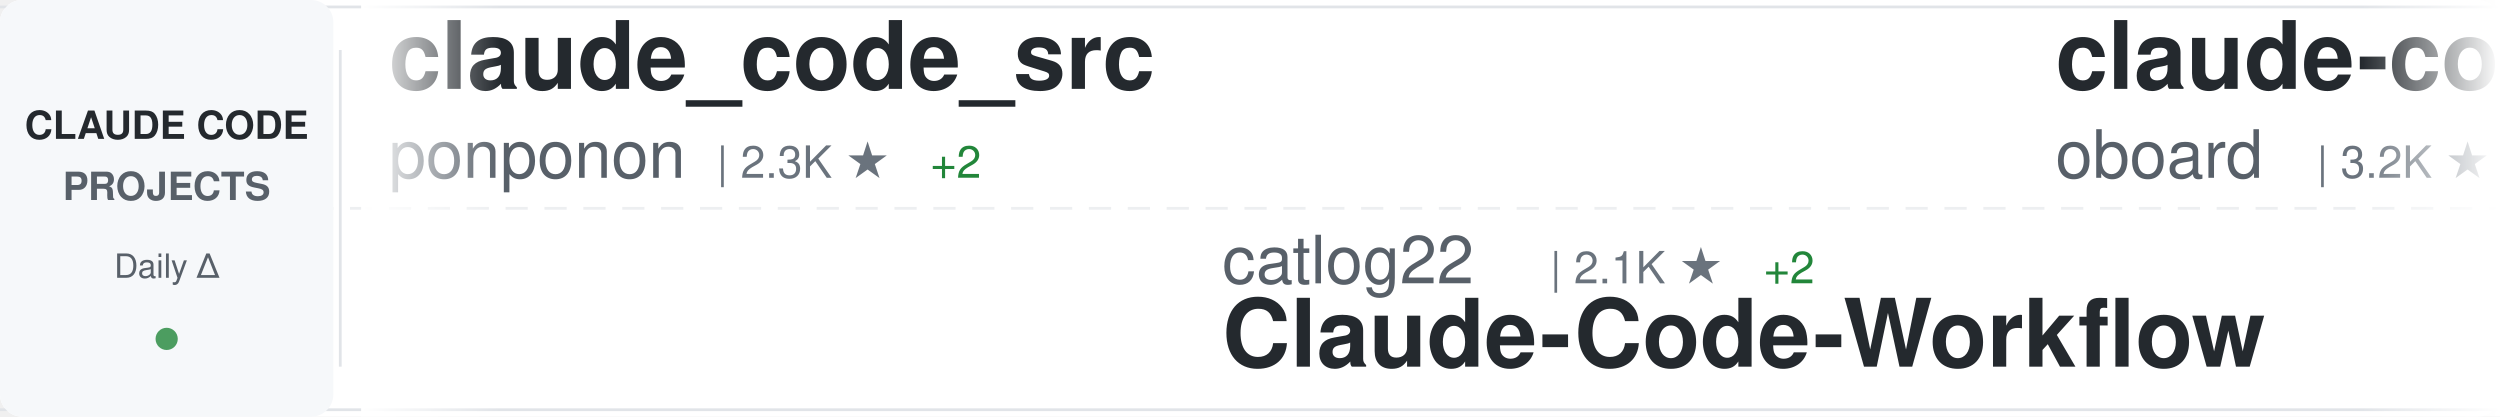
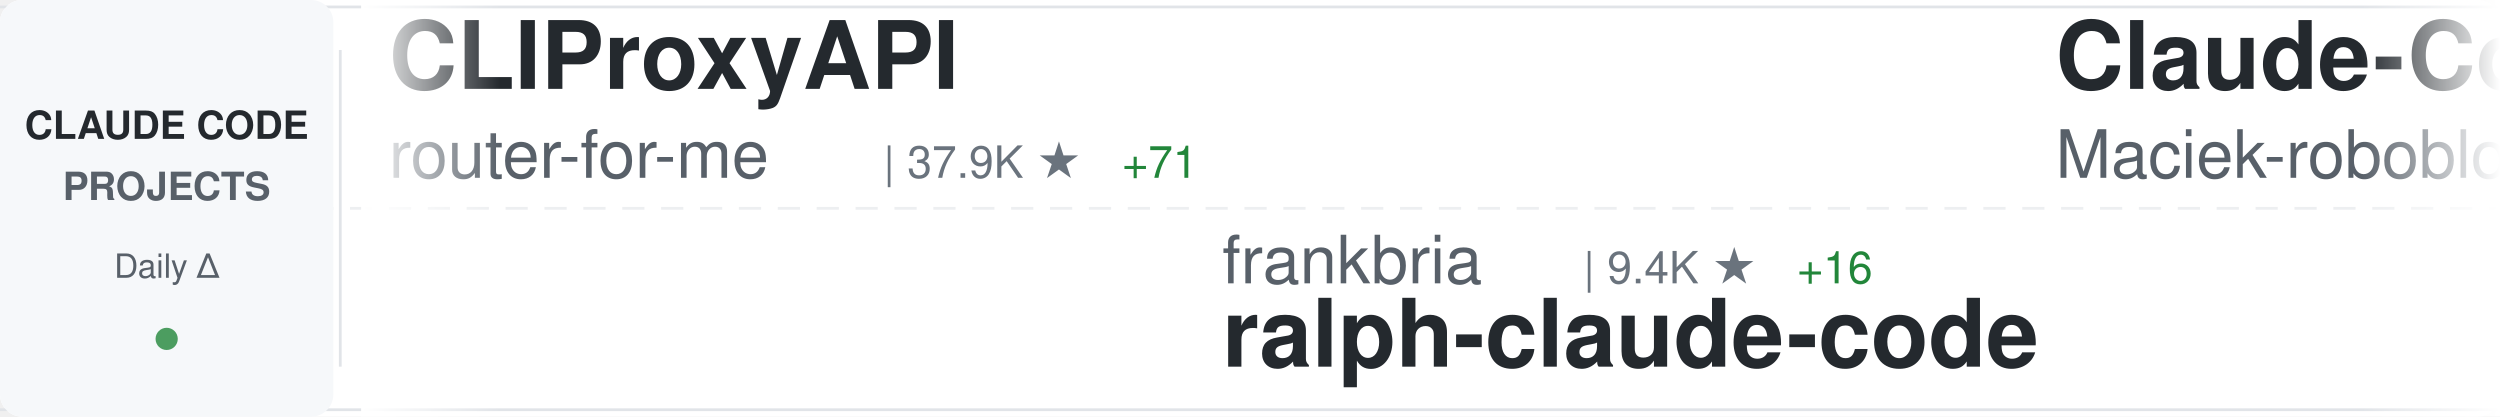
<svg xmlns="http://www.w3.org/2000/svg" width="900" height="150">
  <defs>
    <linearGradient id="awesomeLeftFade" x1="0%" y1="0%" x2="100%" y2="0%">
      <stop offset="0%" style="stop-color:#ffffff;stop-opacity:1" />
      <stop offset="100%" style="stop-color:#ffffff;stop-opacity:0" />
    </linearGradient>
    <linearGradient id="awesomeRightFade" x1="0%" y1="0%" x2="100%" y2="0%">
      <stop offset="0%" style="stop-color:#ffffff;stop-opacity:0" />
      <stop offset="100%" style="stop-color:#ffffff;stop-opacity:1" />
    </linearGradient>
  </defs>
  <rect width="900" height="150" fill="#ffffff" rx="8" />
  <rect x="0" y="2" width="900" height="1" fill="#e1e4e8" />
  <rect x="0" y="147" width="900" height="1" fill="#e1e4e8" />
  <line x1="0" y1="75" x2="900" y2="75" stroke="#e1e4e8" stroke-width="1" stroke-dasharray="8 6" opacity="0.6" />
  <rect x="0" y="0" width="120" height="150" fill="#f6f8fa" rx="8" />
  <text x="60" y="50" font-family="-apple-system, BlinkMacSystemFont, 'Segoe UI', Helvetica, Arial, sans-serif" font-size="14" font-weight="600" fill="#24292e" text-anchor="middle">CLAUDE CODE</text>
  <text x="60" y="72" font-family="-apple-system, BlinkMacSystemFont, 'Segoe UI', Helvetica, Arial, sans-serif" font-size="14" font-weight="600" fill="#586069" text-anchor="middle">PROJECTS</text>
  <text x="60" y="100" font-family="-apple-system, BlinkMacSystemFont, 'Segoe UI', Helvetica, Arial, sans-serif" font-size="12" font-weight="500" fill="#586069" text-anchor="middle">Daily Δ</text>
  <circle cx="60" cy="122" r="4" fill="#22863a" opacity="0.8" />
  <rect x="122" y="18" width="1" height="114" fill="#e1e4e8" />
  <clipPath id="awesomeTickerClip">
    <rect x="130" y="0" width="770" height="150" />
  </clipPath>
  <g clip-path="url(#awesomeTickerClip)">
    <g id="awesomeTickerItems">
      <animateTransform attributeName="transform" attributeType="XML" type="translate" from="0 0" to="-3000 0" dur="54s" repeatCount="indefinite" />
      <g transform="translate(0, 0)">
-         <text x="140" y="32" font-family="-apple-system, BlinkMacSystemFont, 'Segoe UI', Helvetica, Arial, sans-serif" font-size="34" font-weight="600" fill="#24292e">claude_code_src</text>
-         <text x="140" y="64" font-family="-apple-system, BlinkMacSystemFont, 'Segoe UI', Helvetica, Arial, sans-serif" font-size="24" font-weight="400" fill="#586069">ponponon</text>
-         <text x="258" y="64" font-family="-apple-system, BlinkMacSystemFont, 'Segoe UI', Helvetica, Arial, sans-serif" font-size="16" font-weight="500" fill="#6a737d">| 2.3K ★</text>
-         <text x="335" y="64" font-family="-apple-system, BlinkMacSystemFont, 'Segoe UI', Helvetica, Arial, sans-serif" font-size="16" font-weight="500" fill="#22863a"> +2</text>
+         <text x="140" y="32" font-family="-apple-system, BlinkMacSystemFont, 'Segoe UI', Helvetica, Arial, sans-serif" font-size="34" font-weight="600" fill="#24292e">CLIProxyAPI</text>
+         <text x="140" y="64" font-family="-apple-system, BlinkMacSystemFont, 'Segoe UI', Helvetica, Arial, sans-serif" font-size="24" font-weight="400" fill="#586069">router-for-me</text>
+         <text x="318" y="64" font-family="-apple-system, BlinkMacSystemFont, 'Segoe UI', Helvetica, Arial, sans-serif" font-size="16" font-weight="500" fill="#6a737d">| 37.9K ★</text>
+         <text x="404" y="64" font-family="-apple-system, BlinkMacSystemFont, 'Segoe UI', Helvetica, Arial, sans-serif" font-size="16" font-weight="500" fill="#22863a"> +71</text>
      </g>
      <g transform="translate(300, 0)">
-         <text x="140" y="102" font-family="-apple-system, BlinkMacSystemFont, 'Segoe UI', Helvetica, Arial, sans-serif" font-size="24" font-weight="400" fill="#586069">catlog22</text>
-         <text x="258" y="102" font-family="-apple-system, BlinkMacSystemFont, 'Segoe UI', Helvetica, Arial, sans-serif" font-size="16" font-weight="500" fill="#6a737d">| 2.1K ★</text>
-         <text x="335" y="102" font-family="-apple-system, BlinkMacSystemFont, 'Segoe UI', Helvetica, Arial, sans-serif" font-size="16" font-weight="500" fill="#22863a"> +2</text>
-         <text x="140" y="132" font-family="-apple-system, BlinkMacSystemFont, 'Segoe UI', Helvetica, Arial, sans-serif" font-size="34" font-weight="600" fill="#24292e">Claude-Code-Workflow</text>
+         <text x="140" y="102" font-family="-apple-system, BlinkMacSystemFont, 'Segoe UI', Helvetica, Arial, sans-serif" font-size="24" font-weight="400" fill="#586069">frankbria</text>
+         <text x="270" y="102" font-family="-apple-system, BlinkMacSystemFont, 'Segoe UI', Helvetica, Arial, sans-serif" font-size="16" font-weight="500" fill="#6a737d">| 9.4K ★</text>
+         <text x="347" y="102" font-family="-apple-system, BlinkMacSystemFont, 'Segoe UI', Helvetica, Arial, sans-serif" font-size="16" font-weight="500" fill="#22863a"> +16</text>
+         <text x="140" y="132" font-family="-apple-system, BlinkMacSystemFont, 'Segoe UI', Helvetica, Arial, sans-serif" font-size="34" font-weight="600" fill="#24292e">ralph-claude-code</text>
      </g>
      <g transform="translate(600, 0)">
-         <text x="140" y="32" font-family="-apple-system, BlinkMacSystemFont, 'Segoe UI', Helvetica, Arial, sans-serif" font-size="34" font-weight="600" fill="#24292e">claude-code-rev</text>
-         <text x="140" y="64" font-family="-apple-system, BlinkMacSystemFont, 'Segoe UI', Helvetica, Arial, sans-serif" font-size="24" font-weight="400" fill="#586069">oboard</text>
-         <text x="234" y="64" font-family="-apple-system, BlinkMacSystemFont, 'Segoe UI', Helvetica, Arial, sans-serif" font-size="16" font-weight="500" fill="#6a737d">| 3.2K ★</text>
-         <text x="311" y="64" font-family="-apple-system, BlinkMacSystemFont, 'Segoe UI', Helvetica, Arial, sans-serif" font-size="16" font-weight="500" fill="#22863a"> +2</text>
+         <text x="140" y="32" font-family="-apple-system, BlinkMacSystemFont, 'Segoe UI', Helvetica, Arial, sans-serif" font-size="34" font-weight="600" fill="#24292e">Claude-Code-Usage-Monito...</text>
+         <text x="140" y="64" font-family="-apple-system, BlinkMacSystemFont, 'Segoe UI', Helvetica, Arial, sans-serif" font-size="24" font-weight="400" fill="#586069">Maciek-roboblog</text>
+         <text x="342" y="64" font-family="-apple-system, BlinkMacSystemFont, 'Segoe UI', Helvetica, Arial, sans-serif" font-size="16" font-weight="500" fill="#6a737d">| 8.2K ★</text>
+         <text x="419" y="64" font-family="-apple-system, BlinkMacSystemFont, 'Segoe UI', Helvetica, Arial, sans-serif" font-size="16" font-weight="500" fill="#22863a"> +9</text>
      </g>
      <g transform="translate(900, 0)">
-         <text x="140" y="102" font-family="-apple-system, BlinkMacSystemFont, 'Segoe UI', Helvetica, Arial, sans-serif" font-size="24" font-weight="400" fill="#586069">luongnv89</text>
-         <text x="270" y="102" font-family="-apple-system, BlinkMacSystemFont, 'Segoe UI', Helvetica, Arial, sans-serif" font-size="16" font-weight="500" fill="#6a737d">| 37.6K ★</text>
-         <text x="356" y="102" font-family="-apple-system, BlinkMacSystemFont, 'Segoe UI', Helvetica, Arial, sans-serif" font-size="16" font-weight="500" fill="#22863a"> +89</text>
-         <text x="140" y="132" font-family="-apple-system, BlinkMacSystemFont, 'Segoe UI', Helvetica, Arial, sans-serif" font-size="34" font-weight="600" fill="#24292e">claude-howto</text>
+         <text x="140" y="102" font-family="-apple-system, BlinkMacSystemFont, 'Segoe UI', Helvetica, Arial, sans-serif" font-size="24" font-weight="400" fill="#586069">multica-ai</text>
+         <text x="282" y="102" font-family="-apple-system, BlinkMacSystemFont, 'Segoe UI', Helvetica, Arial, sans-serif" font-size="16" font-weight="500" fill="#6a737d">| 178.5K ★</text>
+         <text x="377" y="102" font-family="-apple-system, BlinkMacSystemFont, 'Segoe UI', Helvetica, Arial, sans-serif" font-size="16" font-weight="500" fill="#22863a"> +608</text>
+         <text x="140" y="132" font-family="-apple-system, BlinkMacSystemFont, 'Segoe UI', Helvetica, Arial, sans-serif" font-size="34" font-weight="600" fill="#24292e">andrej-karpathy-skills</text>
      </g>
      <g transform="translate(1200, 0)">
-         <text x="140" y="32" font-family="-apple-system, BlinkMacSystemFont, 'Segoe UI', Helvetica, Arial, sans-serif" font-size="34" font-weight="600" fill="#24292e">oh-my-claudecode</text>
-         <text x="140" y="64" font-family="-apple-system, BlinkMacSystemFont, 'Segoe UI', Helvetica, Arial, sans-serif" font-size="24" font-weight="400" fill="#586069">Yeachan-Heo</text>
-         <text x="294" y="64" font-family="-apple-system, BlinkMacSystemFont, 'Segoe UI', Helvetica, Arial, sans-serif" font-size="16" font-weight="500" fill="#6a737d">| 36.6K ★</text>
-         <text x="380" y="64" font-family="-apple-system, BlinkMacSystemFont, 'Segoe UI', Helvetica, Arial, sans-serif" font-size="16" font-weight="500" fill="#22863a"> +48</text>
-       </g>
-       <g transform="translate(1500, 0)">
-         <text x="140" y="102" font-family="-apple-system, BlinkMacSystemFont, 'Segoe UI', Helvetica, Arial, sans-serif" font-size="24" font-weight="400" fill="#586069">ykdojo</text>
-         <text x="234" y="102" font-family="-apple-system, BlinkMacSystemFont, 'Segoe UI', Helvetica, Arial, sans-serif" font-size="16" font-weight="500" fill="#6a737d">| 8.9K ★</text>
-         <text x="311" y="102" font-family="-apple-system, BlinkMacSystemFont, 'Segoe UI', Helvetica, Arial, sans-serif" font-size="16" font-weight="500" fill="#22863a"> +12</text>
-         <text x="140" y="132" font-family="-apple-system, BlinkMacSystemFont, 'Segoe UI', Helvetica, Arial, sans-serif" font-size="34" font-weight="600" fill="#24292e">claude-code-tips</text>
-       </g>
-       <g transform="translate(1800, 0)">
-         <text x="140" y="32" font-family="-apple-system, BlinkMacSystemFont, 'Segoe UI', Helvetica, Arial, sans-serif" font-size="34" font-weight="600" fill="#24292e">awesome-claude-code-suba...</text>
-         <text x="140" y="64" font-family="-apple-system, BlinkMacSystemFont, 'Segoe UI', Helvetica, Arial, sans-serif" font-size="24" font-weight="400" fill="#586069">VoltAgent</text>
-         <text x="270" y="64" font-family="-apple-system, BlinkMacSystemFont, 'Segoe UI', Helvetica, Arial, sans-serif" font-size="16" font-weight="500" fill="#6a737d">| 22.1K ★</text>
-         <text x="356" y="64" font-family="-apple-system, BlinkMacSystemFont, 'Segoe UI', Helvetica, Arial, sans-serif" font-size="16" font-weight="500" fill="#22863a"> +52</text>
-       </g>
-       <g transform="translate(2100, 0)">
-         <text x="140" y="102" font-family="-apple-system, BlinkMacSystemFont, 'Segoe UI', Helvetica, Arial, sans-serif" font-size="24" font-weight="400" fill="#586069">Chachamaru127</text>
-         <text x="318" y="102" font-family="-apple-system, BlinkMacSystemFont, 'Segoe UI', Helvetica, Arial, sans-serif" font-size="16" font-weight="500" fill="#6a737d">| 2.8K ★</text>
-         <text x="395" y="102" font-family="-apple-system, BlinkMacSystemFont, 'Segoe UI', Helvetica, Arial, sans-serif" font-size="16" font-weight="500" fill="#22863a"> +11</text>
-         <text x="140" y="132" font-family="-apple-system, BlinkMacSystemFont, 'Segoe UI', Helvetica, Arial, sans-serif" font-size="34" font-weight="600" fill="#24292e">claude-code-harness</text>
-       </g>
-       <g transform="translate(2400, 0)">
        <text x="140" y="32" font-family="-apple-system, BlinkMacSystemFont, 'Segoe UI', Helvetica, Arial, sans-serif" font-size="34" font-weight="600" fill="#24292e">claude-code-hooks-master...</text>
        <text x="140" y="64" font-family="-apple-system, BlinkMacSystemFont, 'Segoe UI', Helvetica, Arial, sans-serif" font-size="24" font-weight="400" fill="#586069">disler</text>
        <text x="234" y="64" font-family="-apple-system, BlinkMacSystemFont, 'Segoe UI', Helvetica, Arial, sans-serif" font-size="16" font-weight="500" fill="#6a737d">| 3.8K ★</text>
        <text x="311" y="64" font-family="-apple-system, BlinkMacSystemFont, 'Segoe UI', Helvetica, Arial, sans-serif" font-size="16" font-weight="500" fill="#22863a"> +1</text>
      </g>
+       <g transform="translate(1500, 0)">
+         <text x="140" y="102" font-family="-apple-system, BlinkMacSystemFont, 'Segoe UI', Helvetica, Arial, sans-serif" font-size="24" font-weight="400" fill="#586069">AICoderTudou</text>
+         <text x="306" y="102" font-family="-apple-system, BlinkMacSystemFont, 'Segoe UI', Helvetica, Arial, sans-serif" font-size="16" font-weight="500" fill="#6a737d">| 500 ★</text>
+         <text x="140" y="132" font-family="-apple-system, BlinkMacSystemFont, 'Segoe UI', Helvetica, Arial, sans-serif" font-size="34" font-weight="600" fill="#24292e">claude-code-tudou</text>
+       </g>
+       <g transform="translate(1800, 0)">
+         <text x="140" y="32" font-family="-apple-system, BlinkMacSystemFont, 'Segoe UI', Helvetica, Arial, sans-serif" font-size="34" font-weight="600" fill="#24292e">claude-code-system-promp...</text>
+         <text x="140" y="64" font-family="-apple-system, BlinkMacSystemFont, 'Segoe UI', Helvetica, Arial, sans-serif" font-size="24" font-weight="400" fill="#586069">Piebald-AI</text>
+         <text x="282" y="64" font-family="-apple-system, BlinkMacSystemFont, 'Segoe UI', Helvetica, Arial, sans-serif" font-size="16" font-weight="500" fill="#6a737d">| 11.2K ★</text>
+         <text x="368" y="64" font-family="-apple-system, BlinkMacSystemFont, 'Segoe UI', Helvetica, Arial, sans-serif" font-size="16" font-weight="500" fill="#22863a"> +20</text>
+       </g>
+       <g transform="translate(2100, 0)">
+         <text x="140" y="102" font-family="-apple-system, BlinkMacSystemFont, 'Segoe UI', Helvetica, Arial, sans-serif" font-size="24" font-weight="400" fill="#586069">anthropics</text>
+         <text x="282" y="102" font-family="-apple-system, BlinkMacSystemFont, 'Segoe UI', Helvetica, Arial, sans-serif" font-size="16" font-weight="500" fill="#6a737d">| 5.3K ★</text>
+         <text x="359" y="102" font-family="-apple-system, BlinkMacSystemFont, 'Segoe UI', Helvetica, Arial, sans-serif" font-size="16" font-weight="500" fill="#22863a"> +4</text>
+         <text x="140" y="132" font-family="-apple-system, BlinkMacSystemFont, 'Segoe UI', Helvetica, Arial, sans-serif" font-size="34" font-weight="600" fill="#24292e">claude-code-security-rev...</text>
+       </g>
+       <g transform="translate(2400, 0)">
+         <text x="140" y="32" font-family="-apple-system, BlinkMacSystemFont, 'Segoe UI', Helvetica, Arial, sans-serif" font-size="34" font-weight="600" fill="#24292e">claude-code-source</text>
+         <text x="140" y="64" font-family="-apple-system, BlinkMacSystemFont, 'Segoe UI', Helvetica, Arial, sans-serif" font-size="24" font-weight="400" fill="#586069">AprilNEA</text>
+         <text x="258" y="64" font-family="-apple-system, BlinkMacSystemFont, 'Segoe UI', Helvetica, Arial, sans-serif" font-size="16" font-weight="500" fill="#6a737d">| 388 ★</text>
+       </g>
      <g transform="translate(2700, 0)">
-         <text x="140" y="102" font-family="-apple-system, BlinkMacSystemFont, 'Segoe UI', Helvetica, Arial, sans-serif" font-size="24" font-weight="400" fill="#586069">affaan-m</text>
-         <text x="258" y="102" font-family="-apple-system, BlinkMacSystemFont, 'Segoe UI', Helvetica, Arial, sans-serif" font-size="16" font-weight="500" fill="#6a737d">| 217.8K ★</text>
-         <text x="353" y="102" font-family="-apple-system, BlinkMacSystemFont, 'Segoe UI', Helvetica, Arial, sans-serif" font-size="16" font-weight="500" fill="#22863a"> +487</text>
-         <text x="140" y="132" font-family="-apple-system, BlinkMacSystemFont, 'Segoe UI', Helvetica, Arial, sans-serif" font-size="34" font-weight="600" fill="#24292e">ECC</text>
+         <text x="140" y="102" font-family="-apple-system, BlinkMacSystemFont, 'Segoe UI', Helvetica, Arial, sans-serif" font-size="24" font-weight="400" fill="#586069">jqueryscript</text>
+         <text x="306" y="102" font-family="-apple-system, BlinkMacSystemFont, 'Segoe UI', Helvetica, Arial, sans-serif" font-size="16" font-weight="500" fill="#6a737d">| 427 ★</text>
+         <text x="374" y="102" font-family="-apple-system, BlinkMacSystemFont, 'Segoe UI', Helvetica, Arial, sans-serif" font-size="16" font-weight="500" fill="#22863a"> +1</text>
+         <text x="140" y="132" font-family="-apple-system, BlinkMacSystemFont, 'Segoe UI', Helvetica, Arial, sans-serif" font-size="34" font-weight="600" fill="#24292e">awesome-claude-code</text>
      </g>
      <g transform="translate(3000, 0)">
-         <text x="140" y="32" font-family="-apple-system, BlinkMacSystemFont, 'Segoe UI', Helvetica, Arial, sans-serif" font-size="34" font-weight="600" fill="#24292e">claude_code_src</text>
-         <text x="140" y="64" font-family="-apple-system, BlinkMacSystemFont, 'Segoe UI', Helvetica, Arial, sans-serif" font-size="24" font-weight="400" fill="#586069">ponponon</text>
-         <text x="258" y="64" font-family="-apple-system, BlinkMacSystemFont, 'Segoe UI', Helvetica, Arial, sans-serif" font-size="16" font-weight="500" fill="#6a737d">| 2.3K ★</text>
-         <text x="335" y="64" font-family="-apple-system, BlinkMacSystemFont, 'Segoe UI', Helvetica, Arial, sans-serif" font-size="16" font-weight="500" fill="#22863a"> +2</text>
+         <text x="140" y="32" font-family="-apple-system, BlinkMacSystemFont, 'Segoe UI', Helvetica, Arial, sans-serif" font-size="34" font-weight="600" fill="#24292e">CLIProxyAPI</text>
+         <text x="140" y="64" font-family="-apple-system, BlinkMacSystemFont, 'Segoe UI', Helvetica, Arial, sans-serif" font-size="24" font-weight="400" fill="#586069">router-for-me</text>
+         <text x="318" y="64" font-family="-apple-system, BlinkMacSystemFont, 'Segoe UI', Helvetica, Arial, sans-serif" font-size="16" font-weight="500" fill="#6a737d">| 37.9K ★</text>
+         <text x="404" y="64" font-family="-apple-system, BlinkMacSystemFont, 'Segoe UI', Helvetica, Arial, sans-serif" font-size="16" font-weight="500" fill="#22863a"> +71</text>
      </g>
      <g transform="translate(3300, 0)">
-         <text x="140" y="102" font-family="-apple-system, BlinkMacSystemFont, 'Segoe UI', Helvetica, Arial, sans-serif" font-size="24" font-weight="400" fill="#586069">catlog22</text>
-         <text x="258" y="102" font-family="-apple-system, BlinkMacSystemFont, 'Segoe UI', Helvetica, Arial, sans-serif" font-size="16" font-weight="500" fill="#6a737d">| 2.1K ★</text>
-         <text x="335" y="102" font-family="-apple-system, BlinkMacSystemFont, 'Segoe UI', Helvetica, Arial, sans-serif" font-size="16" font-weight="500" fill="#22863a"> +2</text>
-         <text x="140" y="132" font-family="-apple-system, BlinkMacSystemFont, 'Segoe UI', Helvetica, Arial, sans-serif" font-size="34" font-weight="600" fill="#24292e">Claude-Code-Workflow</text>
+         <text x="140" y="102" font-family="-apple-system, BlinkMacSystemFont, 'Segoe UI', Helvetica, Arial, sans-serif" font-size="24" font-weight="400" fill="#586069">frankbria</text>
+         <text x="270" y="102" font-family="-apple-system, BlinkMacSystemFont, 'Segoe UI', Helvetica, Arial, sans-serif" font-size="16" font-weight="500" fill="#6a737d">| 9.4K ★</text>
+         <text x="347" y="102" font-family="-apple-system, BlinkMacSystemFont, 'Segoe UI', Helvetica, Arial, sans-serif" font-size="16" font-weight="500" fill="#22863a"> +16</text>
+         <text x="140" y="132" font-family="-apple-system, BlinkMacSystemFont, 'Segoe UI', Helvetica, Arial, sans-serif" font-size="34" font-weight="600" fill="#24292e">ralph-claude-code</text>
      </g>
      <g transform="translate(3600, 0)">
-         <text x="140" y="32" font-family="-apple-system, BlinkMacSystemFont, 'Segoe UI', Helvetica, Arial, sans-serif" font-size="34" font-weight="600" fill="#24292e">claude-code-rev</text>
-         <text x="140" y="64" font-family="-apple-system, BlinkMacSystemFont, 'Segoe UI', Helvetica, Arial, sans-serif" font-size="24" font-weight="400" fill="#586069">oboard</text>
-         <text x="234" y="64" font-family="-apple-system, BlinkMacSystemFont, 'Segoe UI', Helvetica, Arial, sans-serif" font-size="16" font-weight="500" fill="#6a737d">| 3.2K ★</text>
-         <text x="311" y="64" font-family="-apple-system, BlinkMacSystemFont, 'Segoe UI', Helvetica, Arial, sans-serif" font-size="16" font-weight="500" fill="#22863a"> +2</text>
+         <text x="140" y="32" font-family="-apple-system, BlinkMacSystemFont, 'Segoe UI', Helvetica, Arial, sans-serif" font-size="34" font-weight="600" fill="#24292e">Claude-Code-Usage-Monito...</text>
+         <text x="140" y="64" font-family="-apple-system, BlinkMacSystemFont, 'Segoe UI', Helvetica, Arial, sans-serif" font-size="24" font-weight="400" fill="#586069">Maciek-roboblog</text>
+         <text x="342" y="64" font-family="-apple-system, BlinkMacSystemFont, 'Segoe UI', Helvetica, Arial, sans-serif" font-size="16" font-weight="500" fill="#6a737d">| 8.2K ★</text>
+         <text x="419" y="64" font-family="-apple-system, BlinkMacSystemFont, 'Segoe UI', Helvetica, Arial, sans-serif" font-size="16" font-weight="500" fill="#22863a"> +9</text>
      </g>
      <g transform="translate(3900, 0)">
-         <text x="140" y="102" font-family="-apple-system, BlinkMacSystemFont, 'Segoe UI', Helvetica, Arial, sans-serif" font-size="24" font-weight="400" fill="#586069">luongnv89</text>
-         <text x="270" y="102" font-family="-apple-system, BlinkMacSystemFont, 'Segoe UI', Helvetica, Arial, sans-serif" font-size="16" font-weight="500" fill="#6a737d">| 37.6K ★</text>
-         <text x="356" y="102" font-family="-apple-system, BlinkMacSystemFont, 'Segoe UI', Helvetica, Arial, sans-serif" font-size="16" font-weight="500" fill="#22863a"> +89</text>
-         <text x="140" y="132" font-family="-apple-system, BlinkMacSystemFont, 'Segoe UI', Helvetica, Arial, sans-serif" font-size="34" font-weight="600" fill="#24292e">claude-howto</text>
+         <text x="140" y="102" font-family="-apple-system, BlinkMacSystemFont, 'Segoe UI', Helvetica, Arial, sans-serif" font-size="24" font-weight="400" fill="#586069">multica-ai</text>
+         <text x="282" y="102" font-family="-apple-system, BlinkMacSystemFont, 'Segoe UI', Helvetica, Arial, sans-serif" font-size="16" font-weight="500" fill="#6a737d">| 178.5K ★</text>
+         <text x="377" y="102" font-family="-apple-system, BlinkMacSystemFont, 'Segoe UI', Helvetica, Arial, sans-serif" font-size="16" font-weight="500" fill="#22863a"> +608</text>
+         <text x="140" y="132" font-family="-apple-system, BlinkMacSystemFont, 'Segoe UI', Helvetica, Arial, sans-serif" font-size="34" font-weight="600" fill="#24292e">andrej-karpathy-skills</text>
      </g>
    </g>
  </g>
  <rect x="130" y="0" width="50" height="150" fill="url(#awesomeLeftFade)" />
  <rect x="850" y="0" width="50" height="150" fill="url(#awesomeRightFade)" />
</svg>
